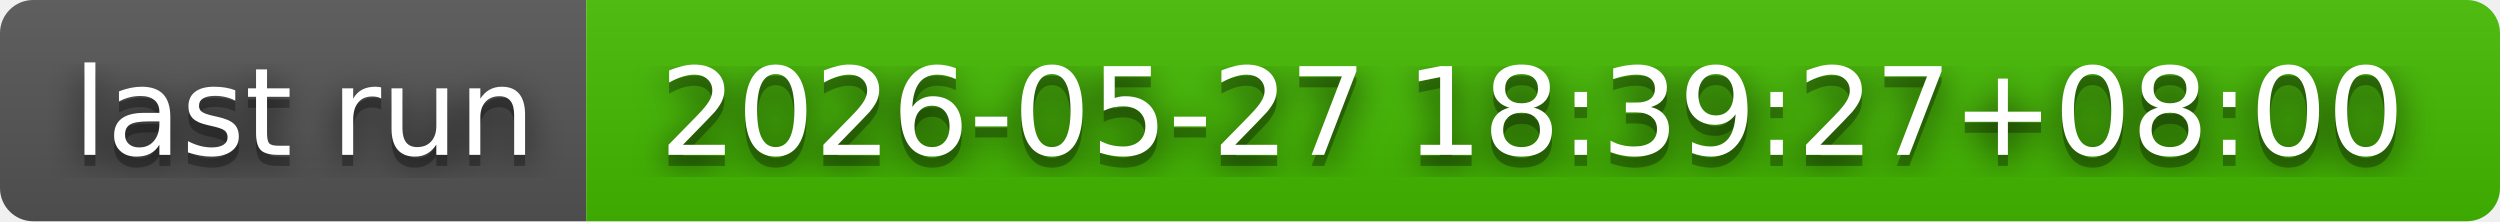
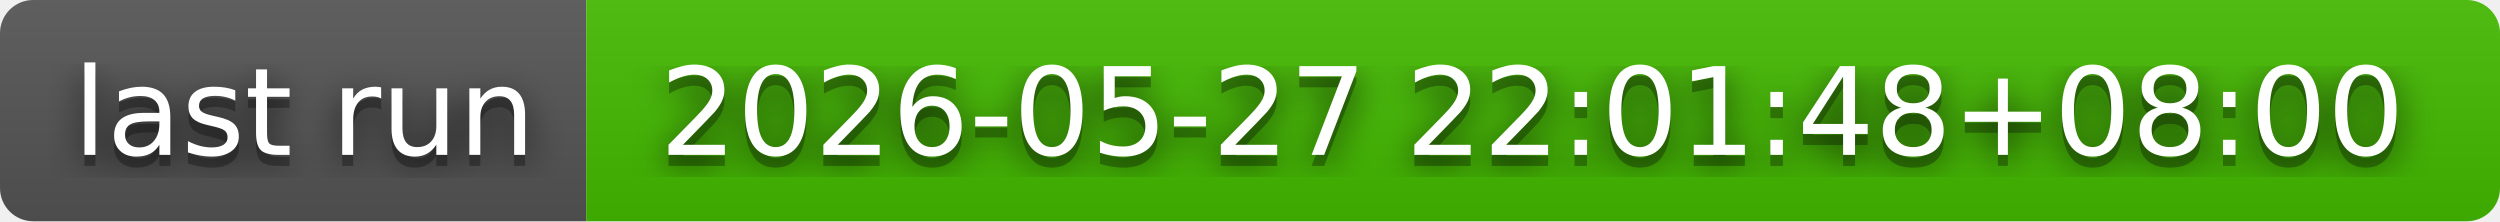
- <svg xmlns="http://www.w3.org/2000/svg" width="226" height="20" role="img" aria-label="last run: 2026-05-27 18:39:27+08:00">
+ <svg xmlns="http://www.w3.org/2000/svg" width="226" height="20" role="img" aria-label="last run: 2026-05-27 22:01:48+08:00">
  <filter id="blur">
    <feGaussianBlur in="SourceGraphic" stdDeviation="16" />
  </filter>
  <linearGradient id="s" x2="0" y2="100%">
    <stop offset="0" stop-color="#bbb" stop-opacity=".1" />
    <stop offset="1" stop-opacity=".1" />
  </linearGradient>
  <clipPath id="r">
    <rect width="226" height="20" rx="3" fill="#fff" />
  </clipPath>
  <g clip-path="url(#r)">
    <rect width="53" height="20" fill="#555" />
    <rect x="53" width="173" height="20" fill="#4b0" />
    <rect width="226" height="20" fill="url(#s)" />
  </g>
  <g fill="#fff" text-anchor="middle" font-family="Verdana,Geneva,DejaVu Sans,sans-serif" text-rendering="geometricPrecision" font-size="110">
    <text aria-hidden="true" x="275" y="150" fill="#010101" fill-opacity=".80" filter="url(#blur)" transform="scale(.1)" textLength="430">last run</text>
    <text aria-hidden="true" x="275" y="150" fill="#010101" fill-opacity=".3" transform="scale(.1)" textLength="430">last run</text>
    <text x="275" y="140" transform="scale(.1)" fill="#fff" textLength="430">last run</text>
-     <text aria-hidden="true" x="1385" y="150" fill="#010101" fill-opacity=".80" filter="url(#blur)" transform="scale(.1)" textLength="1630">2026-05-27 18:39:27+08:00</text>
-     <text aria-hidden="true" x="1385" y="150" fill="#010101" fill-opacity=".3" transform="scale(.1)" textLength="1630">2026-05-27 18:39:27+08:00</text>
-     <text x="1385" y="140" transform="scale(.1)" fill="#fff" textLength="1630">2026-05-27 18:39:27+08:00</text>
+     <text aria-hidden="true" x="1385" y="150" fill="#010101" fill-opacity=".80" filter="url(#blur)" transform="scale(.1)" textLength="1630">2026-05-27 22:01:48+08:00</text>
+     <text aria-hidden="true" x="1385" y="150" fill="#010101" fill-opacity=".3" transform="scale(.1)" textLength="1630">2026-05-27 22:01:48+08:00</text>
+     <text x="1385" y="140" transform="scale(.1)" fill="#fff" textLength="1630">2026-05-27 22:01:48+08:00</text>
  </g>
</svg>
